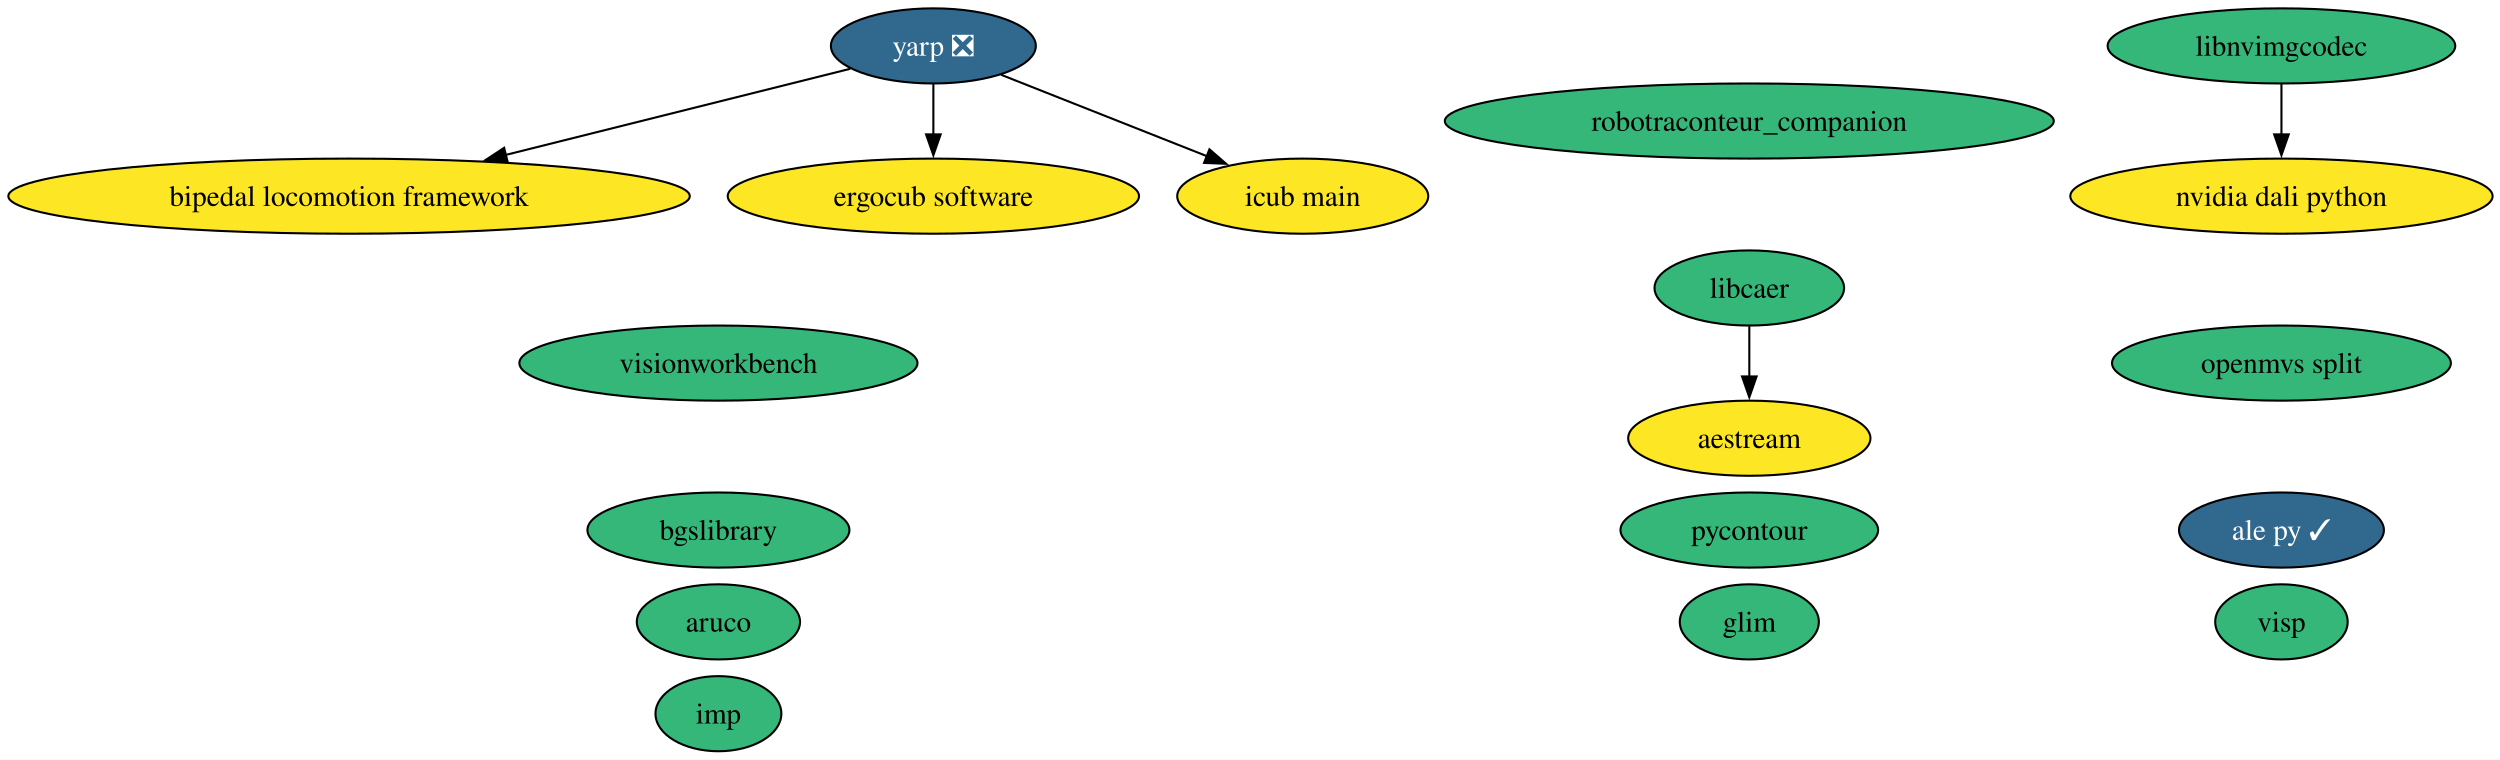
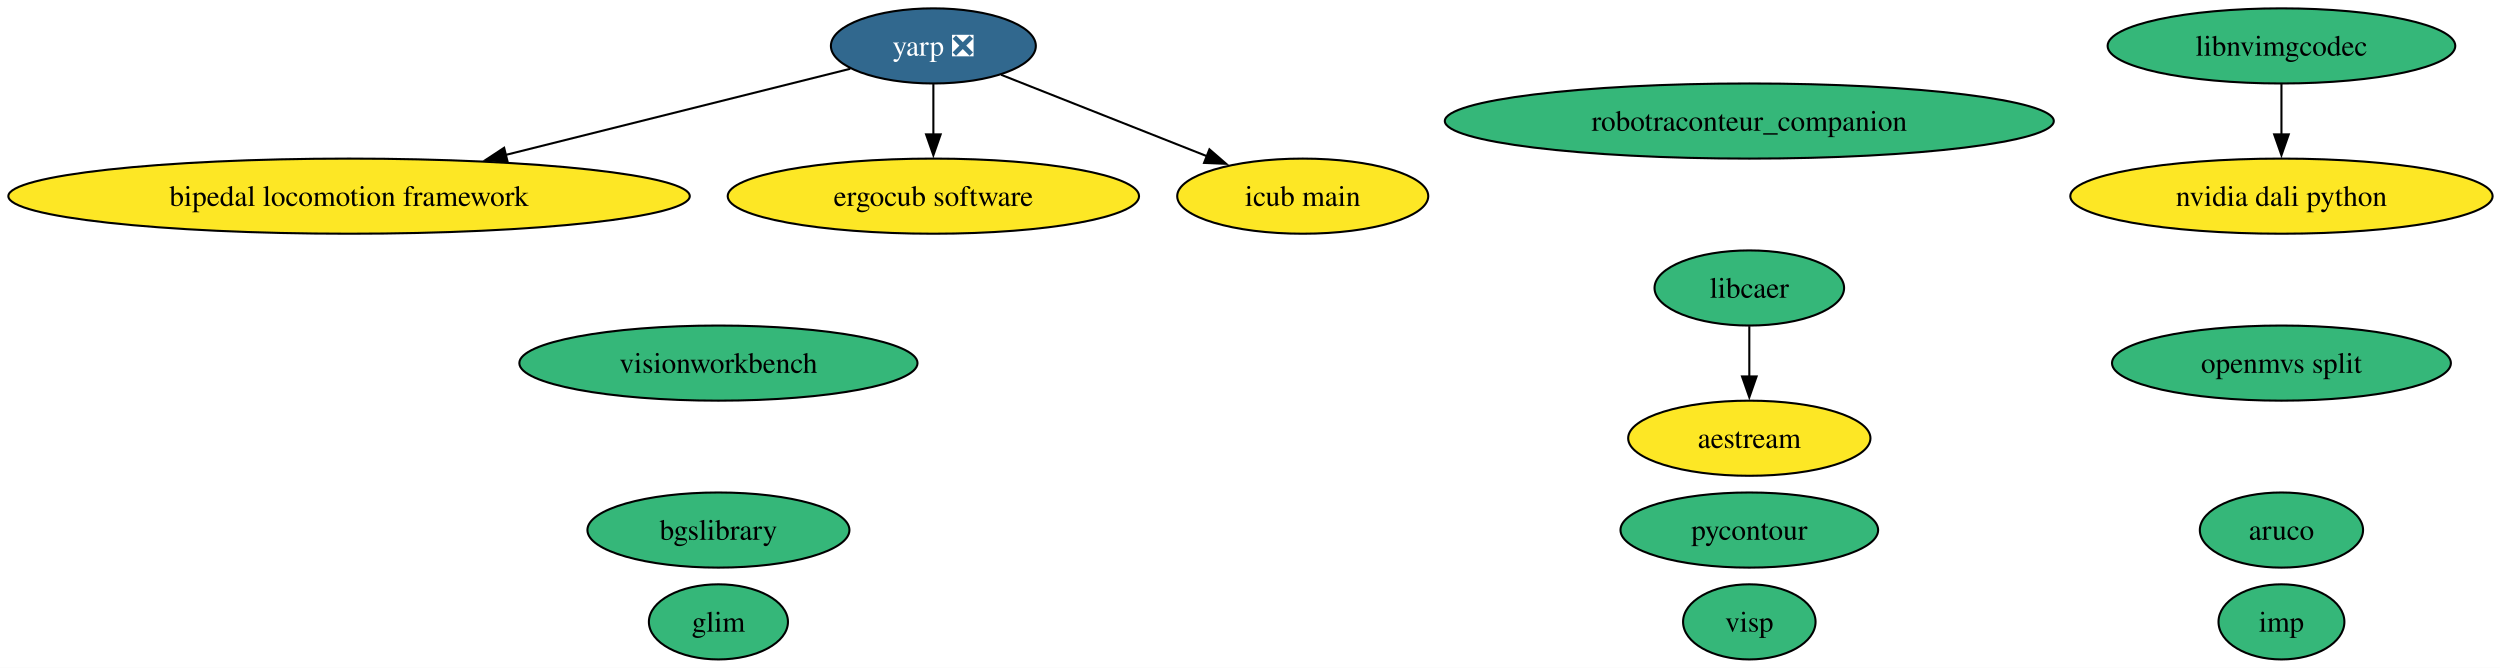
- <svg xmlns="http://www.w3.org/2000/svg" xmlns:xlink="http://www.w3.org/1999/xlink" width="1198pt" height="364pt" viewBox="0.00 0.00 1198.00 364.00">
-   <g id="graph0" class="graph" transform="scale(1 1) rotate(0) translate(4 360)">
-     <polygon fill="white" stroke="none" points="-4,4 -4,-360 1194.46,-360 1194.46,4 -4,4" />
+ <svg xmlns="http://www.w3.org/2000/svg" xmlns:xlink="http://www.w3.org/1999/xlink" width="1198pt" height="320pt" viewBox="0.00 0.00 1198.00 320.00">
+   <g id="graph0" class="graph" transform="scale(1 1) rotate(0) translate(4 316)">
+     <polygon fill="white" stroke="none" points="-4,4 -4,-316 1194.46,-316 1194.46,4 -4,4" />
    <g id="node1" class="node">
      <g id="a_node1">
        <a xlink:href="https://github.com/conda-forge/aestream-feedstock" xlink:title="aestream">
-           <ellipse fill="#fde725" stroke="black" cx="834.27" cy="-150" rx="58.05" ry="18" />
-           <text xml:space="preserve" text-anchor="middle" x="834.27" y="-145.32" font-family="Times,serif" font-size="14.00">aestream</text>
+           <ellipse fill="#fde725" stroke="black" cx="834.27" cy="-106" rx="58.05" ry="18" />
+           <text xml:space="preserve" text-anchor="middle" x="834.27" y="-101.33" font-family="Times,serif" font-size="14.00">aestream</text>
        </a>
      </g>
    </g>
    <g id="node2" class="node">
      <g id="a_node2">
-         <a xlink:href="https://github.com/conda-forge/ale-py-feedstock/pull/37" xlink:title="ale py ✓">
-           <ellipse fill="#31688e" stroke="black" cx="1089.27" cy="-106" rx="49.1" ry="18" />
-           <text xml:space="preserve" text-anchor="middle" x="1089.27" y="-101.33" font-family="Times,serif" font-size="14.00" fill="white">ale py ✓</text>
+         <a xlink:href="https://github.com/conda-forge/aruco-feedstock" xlink:title="aruco">
+           <ellipse fill="#35b779" stroke="black" cx="1089.27" cy="-62" rx="39.11" ry="18" />
+           <text xml:space="preserve" text-anchor="middle" x="1089.27" y="-57.33" font-family="Times,serif" font-size="14.00">aruco</text>
        </a>
      </g>
    </g>
    <g id="node3" class="node">
      <g id="a_node3">
-         <a xlink:href="https://github.com/conda-forge/aruco-feedstock" xlink:title="aruco">
-           <ellipse fill="#35b779" stroke="black" cx="340.27" cy="-62" rx="39.11" ry="18" />
-           <text xml:space="preserve" text-anchor="middle" x="340.27" y="-57.33" font-family="Times,serif" font-size="14.00">aruco</text>
+         <a xlink:href="https://github.com/conda-forge/bgslibrary-feedstock" xlink:title="bgslibrary">
+           <ellipse fill="#35b779" stroke="black" cx="340.27" cy="-62" rx="62.78" ry="18" />
+           <text xml:space="preserve" text-anchor="middle" x="340.27" y="-57.33" font-family="Times,serif" font-size="14.00">bgslibrary</text>
        </a>
      </g>
    </g>
    <g id="node4" class="node">
      <g id="a_node4">
-         <a xlink:href="https://github.com/conda-forge/bgslibrary-feedstock" xlink:title="bgslibrary">
-           <ellipse fill="#35b779" stroke="black" cx="340.27" cy="-106" rx="62.78" ry="18" />
-           <text xml:space="preserve" text-anchor="middle" x="340.27" y="-101.33" font-family="Times,serif" font-size="14.00">bgslibrary</text>
+         <a xlink:href="https://github.com/conda-forge/bipedal-locomotion-framework-feedstock" xlink:title="bipedal locomotion framework">
+           <ellipse fill="#fde725" stroke="black" cx="163.27" cy="-222" rx="163.27" ry="18" />
+           <text xml:space="preserve" text-anchor="middle" x="163.27" y="-217.32" font-family="Times,serif" font-size="14.00">bipedal locomotion framework</text>
        </a>
      </g>
    </g>
    <g id="node5" class="node">
      <g id="a_node5">
-         <a xlink:href="https://github.com/conda-forge/bipedal-locomotion-framework-feedstock" xlink:title="bipedal locomotion framework">
-           <ellipse fill="#fde725" stroke="black" cx="163.27" cy="-266" rx="163.27" ry="18" />
-           <text xml:space="preserve" text-anchor="middle" x="163.27" y="-261.32" font-family="Times,serif" font-size="14.00">bipedal locomotion framework</text>
+         <a xlink:href="https://github.com/conda-forge/ergocub-software-feedstock" xlink:title="ergocub software">
+           <ellipse fill="#fde725" stroke="black" cx="443.27" cy="-222" rx="98.56" ry="18" />
+           <text xml:space="preserve" text-anchor="middle" x="443.27" y="-217.32" font-family="Times,serif" font-size="14.00">ergocub software</text>
        </a>
      </g>
    </g>
    <g id="node6" class="node">
      <g id="a_node6">
-         <a xlink:href="https://github.com/conda-forge/ergocub-software-feedstock" xlink:title="ergocub software">
-           <ellipse fill="#fde725" stroke="black" cx="443.27" cy="-266" rx="98.56" ry="18" />
-           <text xml:space="preserve" text-anchor="middle" x="443.27" y="-261.32" font-family="Times,serif" font-size="14.00">ergocub software</text>
+         <a xlink:href="https://github.com/conda-forge/glim-feedstock" xlink:title="glim">
+           <ellipse fill="#35b779" stroke="black" cx="340.27" cy="-18" rx="33.32" ry="18" />
+           <text xml:space="preserve" text-anchor="middle" x="340.27" y="-13.32" font-family="Times,serif" font-size="14.00">glim</text>
        </a>
      </g>
    </g>
    <g id="node7" class="node">
      <g id="a_node7">
-         <a xlink:href="https://github.com/conda-forge/glim-feedstock" xlink:title="glim">
-           <ellipse fill="#35b779" stroke="black" cx="834.27" cy="-62" rx="33.32" ry="18" />
-           <text xml:space="preserve" text-anchor="middle" x="834.27" y="-57.33" font-family="Times,serif" font-size="14.00">glim</text>
+         <a xlink:href="https://github.com/conda-forge/icub-main-feedstock" xlink:title="icub main">
+           <ellipse fill="#fde725" stroke="black" cx="620.27" cy="-222" rx="60.15" ry="18" />
+           <text xml:space="preserve" text-anchor="middle" x="620.27" y="-217.32" font-family="Times,serif" font-size="14.00">icub main</text>
        </a>
      </g>
    </g>
    <g id="node8" class="node">
      <g id="a_node8">
-         <a xlink:href="https://github.com/conda-forge/icub-main-feedstock" xlink:title="icub main">
-           <ellipse fill="#fde725" stroke="black" cx="620.27" cy="-266" rx="60.15" ry="18" />
-           <text xml:space="preserve" text-anchor="middle" x="620.27" y="-261.32" font-family="Times,serif" font-size="14.00">icub main</text>
+         <a xlink:href="https://github.com/conda-forge/imp-feedstock" xlink:title="imp">
+           <ellipse fill="#35b779" stroke="black" cx="1089.27" cy="-18" rx="30.16" ry="18" />
+           <text xml:space="preserve" text-anchor="middle" x="1089.27" y="-13.32" font-family="Times,serif" font-size="14.00">imp</text>
        </a>
      </g>
    </g>
    <g id="node9" class="node">
      <g id="a_node9">
-         <a xlink:href="https://github.com/conda-forge/imp-feedstock" xlink:title="imp">
-           <ellipse fill="#35b779" stroke="black" cx="340.27" cy="-18" rx="30.16" ry="18" />
-           <text xml:space="preserve" text-anchor="middle" x="340.27" y="-13.32" font-family="Times,serif" font-size="14.00">imp</text>
-         </a>
-       </g>
-     </g>
-     <g id="node10" class="node">
-       <g id="a_node10">
        <a xlink:href="https://github.com/conda-forge/libcaer-feedstock" xlink:title="libcaer">
-           <ellipse fill="#35b779" stroke="black" cx="834.27" cy="-222" rx="45.42" ry="18" />
-           <text xml:space="preserve" text-anchor="middle" x="834.27" y="-217.32" font-family="Times,serif" font-size="14.00">libcaer</text>
+           <ellipse fill="#35b779" stroke="black" cx="834.27" cy="-178" rx="45.42" ry="18" />
+           <text xml:space="preserve" text-anchor="middle" x="834.27" y="-173.32" font-family="Times,serif" font-size="14.00">libcaer</text>
        </a>
      </g>
    </g>
    <g id="edge1" class="edge">
-       <path fill="none" stroke="black" d="M834.27,-203.7C834.27,-196.41 834.27,-187.73 834.27,-179.54" />
-       <polygon fill="black" stroke="black" points="837.77,-179.62 834.27,-169.62 830.77,-179.62 837.77,-179.62" />
+       <path fill="none" stroke="black" d="M834.27,-159.7C834.27,-152.41 834.27,-143.73 834.27,-135.54" />
+       <polygon fill="black" stroke="black" points="837.77,-135.62 834.27,-125.62 830.77,-135.62 837.77,-135.62" />
+     </g>
+     <g id="node10" class="node">
+       <g id="a_node10">
+         <a xlink:href="https://github.com/conda-forge/libnvimgcodec-feedstock" xlink:title="libnvimgcodec">
+           <ellipse fill="#35b779" stroke="black" cx="1089.27" cy="-294" rx="83.3" ry="18" />
+           <text xml:space="preserve" text-anchor="middle" x="1089.27" y="-289.32" font-family="Times,serif" font-size="14.00">libnvimgcodec</text>
+         </a>
+       </g>
    </g>
    <g id="node11" class="node">
      <g id="a_node11">
-         <a xlink:href="https://github.com/conda-forge/libnvimgcodec-feedstock" xlink:title="libnvimgcodec">
-           <ellipse fill="#35b779" stroke="black" cx="1089.27" cy="-338" rx="83.3" ry="18" />
-           <text xml:space="preserve" text-anchor="middle" x="1089.27" y="-333.32" font-family="Times,serif" font-size="14.00">libnvimgcodec</text>
-         </a>
-       </g>
-     </g>
-     <g id="node12" class="node">
-       <g id="a_node12">
        <a xlink:href="https://github.com/conda-forge/nvidia-dali-python-feedstock" xlink:title="nvidia dali python">
-           <ellipse fill="#fde725" stroke="black" cx="1089.27" cy="-266" rx="101.19" ry="18" />
-           <text xml:space="preserve" text-anchor="middle" x="1089.27" y="-261.32" font-family="Times,serif" font-size="14.00">nvidia dali python</text>
+           <ellipse fill="#fde725" stroke="black" cx="1089.27" cy="-222" rx="101.19" ry="18" />
+           <text xml:space="preserve" text-anchor="middle" x="1089.27" y="-217.32" font-family="Times,serif" font-size="14.00">nvidia dali python</text>
        </a>
      </g>
    </g>
    <g id="edge2" class="edge">
-       <path fill="none" stroke="black" d="M1089.27,-319.7C1089.27,-312.41 1089.27,-303.73 1089.27,-295.54" />
-       <polygon fill="black" stroke="black" points="1092.77,-295.62 1089.27,-285.62 1085.77,-295.62 1092.77,-295.62" />
+       <path fill="none" stroke="black" d="M1089.27,-275.7C1089.27,-268.41 1089.27,-259.73 1089.27,-251.54" />
+       <polygon fill="black" stroke="black" points="1092.77,-251.62 1089.27,-241.62 1085.77,-251.62 1092.77,-251.62" />
+     </g>
+     <g id="node12" class="node">
+       <g id="a_node12">
+         <a xlink:href="https://github.com/conda-forge/pycontour-feedstock" xlink:title="pycontour">
+           <ellipse fill="#35b779" stroke="black" cx="834.27" cy="-62" rx="61.73" ry="18" />
+           <text xml:space="preserve" text-anchor="middle" x="834.27" y="-57.33" font-family="Times,serif" font-size="14.00">pycontour</text>
+         </a>
+       </g>
    </g>
    <g id="node13" class="node">
      <g id="a_node13">
-         <a xlink:href="https://github.com/conda-forge/pycontour-feedstock" xlink:title="pycontour">
-           <ellipse fill="#35b779" stroke="black" cx="834.27" cy="-106" rx="61.73" ry="18" />
-           <text xml:space="preserve" text-anchor="middle" x="834.27" y="-101.33" font-family="Times,serif" font-size="14.00">pycontour</text>
+         <a xlink:href="https://github.com/conda-forge/robotraconteur_companion-feedstock" xlink:title="robotraconteur_companion">
+           <ellipse fill="#35b779" stroke="black" cx="834.27" cy="-258" rx="145.91" ry="18" />
+           <text xml:space="preserve" text-anchor="middle" x="834.27" y="-253.32" font-family="Times,serif" font-size="14.00">robotraconteur_companion</text>
        </a>
      </g>
    </g>
    <g id="node14" class="node">
      <g id="a_node14">
-         <a xlink:href="https://github.com/conda-forge/robotraconteur_companion-feedstock" xlink:title="robotraconteur_companion">
-           <ellipse fill="#35b779" stroke="black" cx="834.27" cy="-302" rx="145.91" ry="18" />
-           <text xml:space="preserve" text-anchor="middle" x="834.27" y="-297.32" font-family="Times,serif" font-size="14.00">robotraconteur_companion</text>
+         <a xlink:href="https://github.com/conda-forge/visionworkbench-feedstock" xlink:title="visionworkbench">
+           <ellipse fill="#35b779" stroke="black" cx="340.27" cy="-142" rx="95.4" ry="18" />
+           <text xml:space="preserve" text-anchor="middle" x="340.27" y="-137.32" font-family="Times,serif" font-size="14.00">visionworkbench</text>
        </a>
      </g>
    </g>
    <g id="node15" class="node">
      <g id="a_node15">
-         <a xlink:href="https://github.com/conda-forge/visionworkbench-feedstock" xlink:title="visionworkbench">
-           <ellipse fill="#35b779" stroke="black" cx="340.27" cy="-186" rx="95.4" ry="18" />
-           <text xml:space="preserve" text-anchor="middle" x="340.27" y="-181.32" font-family="Times,serif" font-size="14.00">visionworkbench</text>
+         <a xlink:href="https://github.com/conda-forge/visp-feedstock" xlink:title="visp">
+           <ellipse fill="#35b779" stroke="black" cx="834.27" cy="-18" rx="31.74" ry="18" />
+           <text xml:space="preserve" text-anchor="middle" x="834.27" y="-13.32" font-family="Times,serif" font-size="14.00">visp</text>
        </a>
      </g>
    </g>
    <g id="node16" class="node">
      <g id="a_node16">
-         <a xlink:href="https://github.com/conda-forge/visp-feedstock" xlink:title="visp">
-           <ellipse fill="#35b779" stroke="black" cx="1089.27" cy="-62" rx="31.74" ry="18" />
-           <text xml:space="preserve" text-anchor="middle" x="1089.27" y="-57.33" font-family="Times,serif" font-size="14.00">visp</text>
-         </a>
-       </g>
-     </g>
-     <g id="node17" class="node">
-       <g id="a_node17">
        <a xlink:href="https://github.com/conda-forge/yarp-feedstock/pull/116" xlink:title="yarp ❎">
-           <ellipse fill="#31688e" stroke="black" cx="443.27" cy="-338" rx="49.1" ry="18" />
-           <text xml:space="preserve" text-anchor="middle" x="443.27" y="-333.32" font-family="Times,serif" font-size="14.00" fill="white">yarp ❎</text>
+           <ellipse fill="#31688e" stroke="black" cx="443.27" cy="-294" rx="49.1" ry="18" />
+           <text xml:space="preserve" text-anchor="middle" x="443.27" y="-289.32" font-family="Times,serif" font-size="14.00" fill="white">yarp ❎</text>
        </a>
      </g>
    </g>
    <g id="edge3" class="edge">
-       <path fill="none" stroke="black" d="M403.45,-327.05C360.6,-316.33 291.45,-299.05 238.33,-285.77" />
-       <polygon fill="black" stroke="black" points="239.27,-282.39 228.72,-283.36 237.58,-289.18 239.27,-282.39" />
+       <path fill="none" stroke="black" d="M403.45,-283.05C360.6,-272.33 291.45,-255.05 238.33,-241.77" />
+       <polygon fill="black" stroke="black" points="239.27,-238.39 228.72,-239.36 237.58,-245.18 239.27,-238.39" />
    </g>
    <g id="edge4" class="edge">
-       <path fill="none" stroke="black" d="M443.27,-319.7C443.27,-312.41 443.27,-303.73 443.27,-295.54" />
-       <polygon fill="black" stroke="black" points="446.77,-295.62 443.27,-285.62 439.77,-295.62 446.77,-295.62" />
+       <path fill="none" stroke="black" d="M443.27,-275.7C443.27,-268.41 443.27,-259.73 443.27,-251.54" />
+       <polygon fill="black" stroke="black" points="446.77,-251.62 443.27,-241.62 439.77,-251.62 446.77,-251.62" />
    </g>
    <g id="edge5" class="edge">
-       <path fill="none" stroke="black" d="M475.73,-324.16C503.41,-313.22 543.5,-297.36 574.45,-285.12" />
-       <polygon fill="black" stroke="black" points="575.56,-288.45 583.57,-281.51 572.98,-281.94 575.56,-288.45" />
+       <path fill="none" stroke="black" d="M475.73,-280.16C503.41,-269.22 543.5,-253.36 574.45,-241.12" />
+       <polygon fill="black" stroke="black" points="575.56,-244.45 583.57,-237.51 572.98,-237.94 575.56,-244.45" />
    </g>
-     <g id="node18" class="node">
-       <g id="a_node18">
+     <g id="node17" class="node">
+       <g id="a_node17">
        <a xlink:href="https://github.com/conda-forge/openmvs-split-feedstock" xlink:title="openmvs split">
-           <ellipse fill="#35b779" stroke="black" cx="1089.27" cy="-186" rx="81.2" ry="18" />
-           <text xml:space="preserve" text-anchor="middle" x="1089.27" y="-181.32" font-family="Times,serif" font-size="14.00">openmvs split</text>
+           <ellipse fill="#35b779" stroke="black" cx="1089.27" cy="-142" rx="81.2" ry="18" />
+           <text xml:space="preserve" text-anchor="middle" x="1089.27" y="-137.32" font-family="Times,serif" font-size="14.00">openmvs split</text>
        </a>
      </g>
    </g>
  </g>
</svg>
